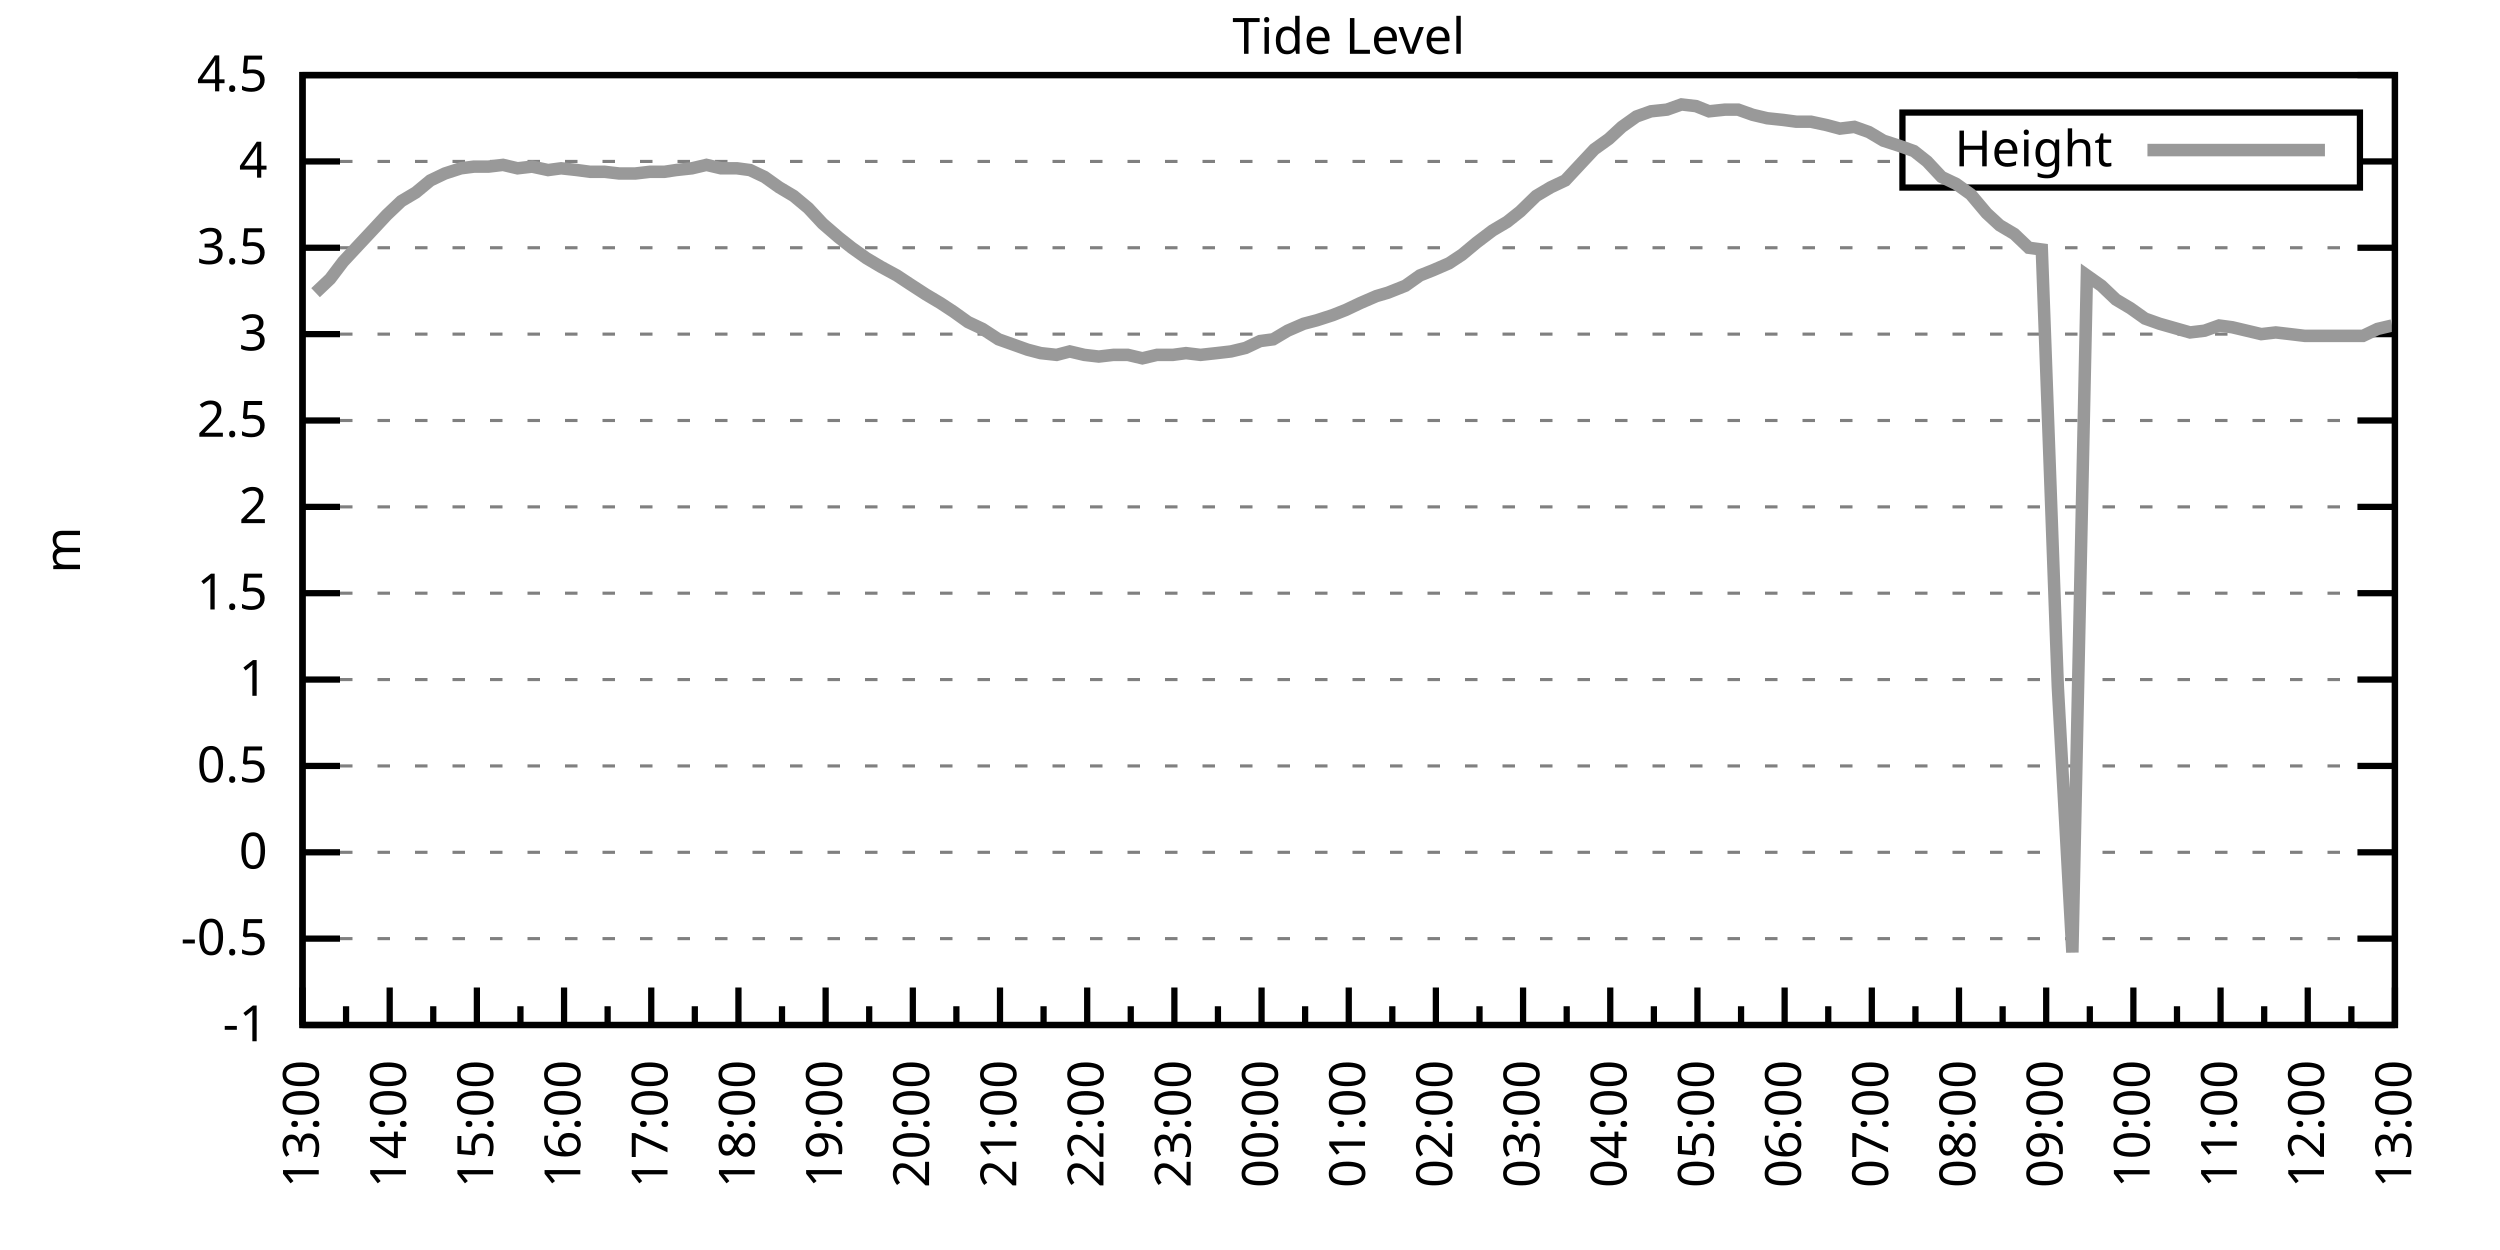
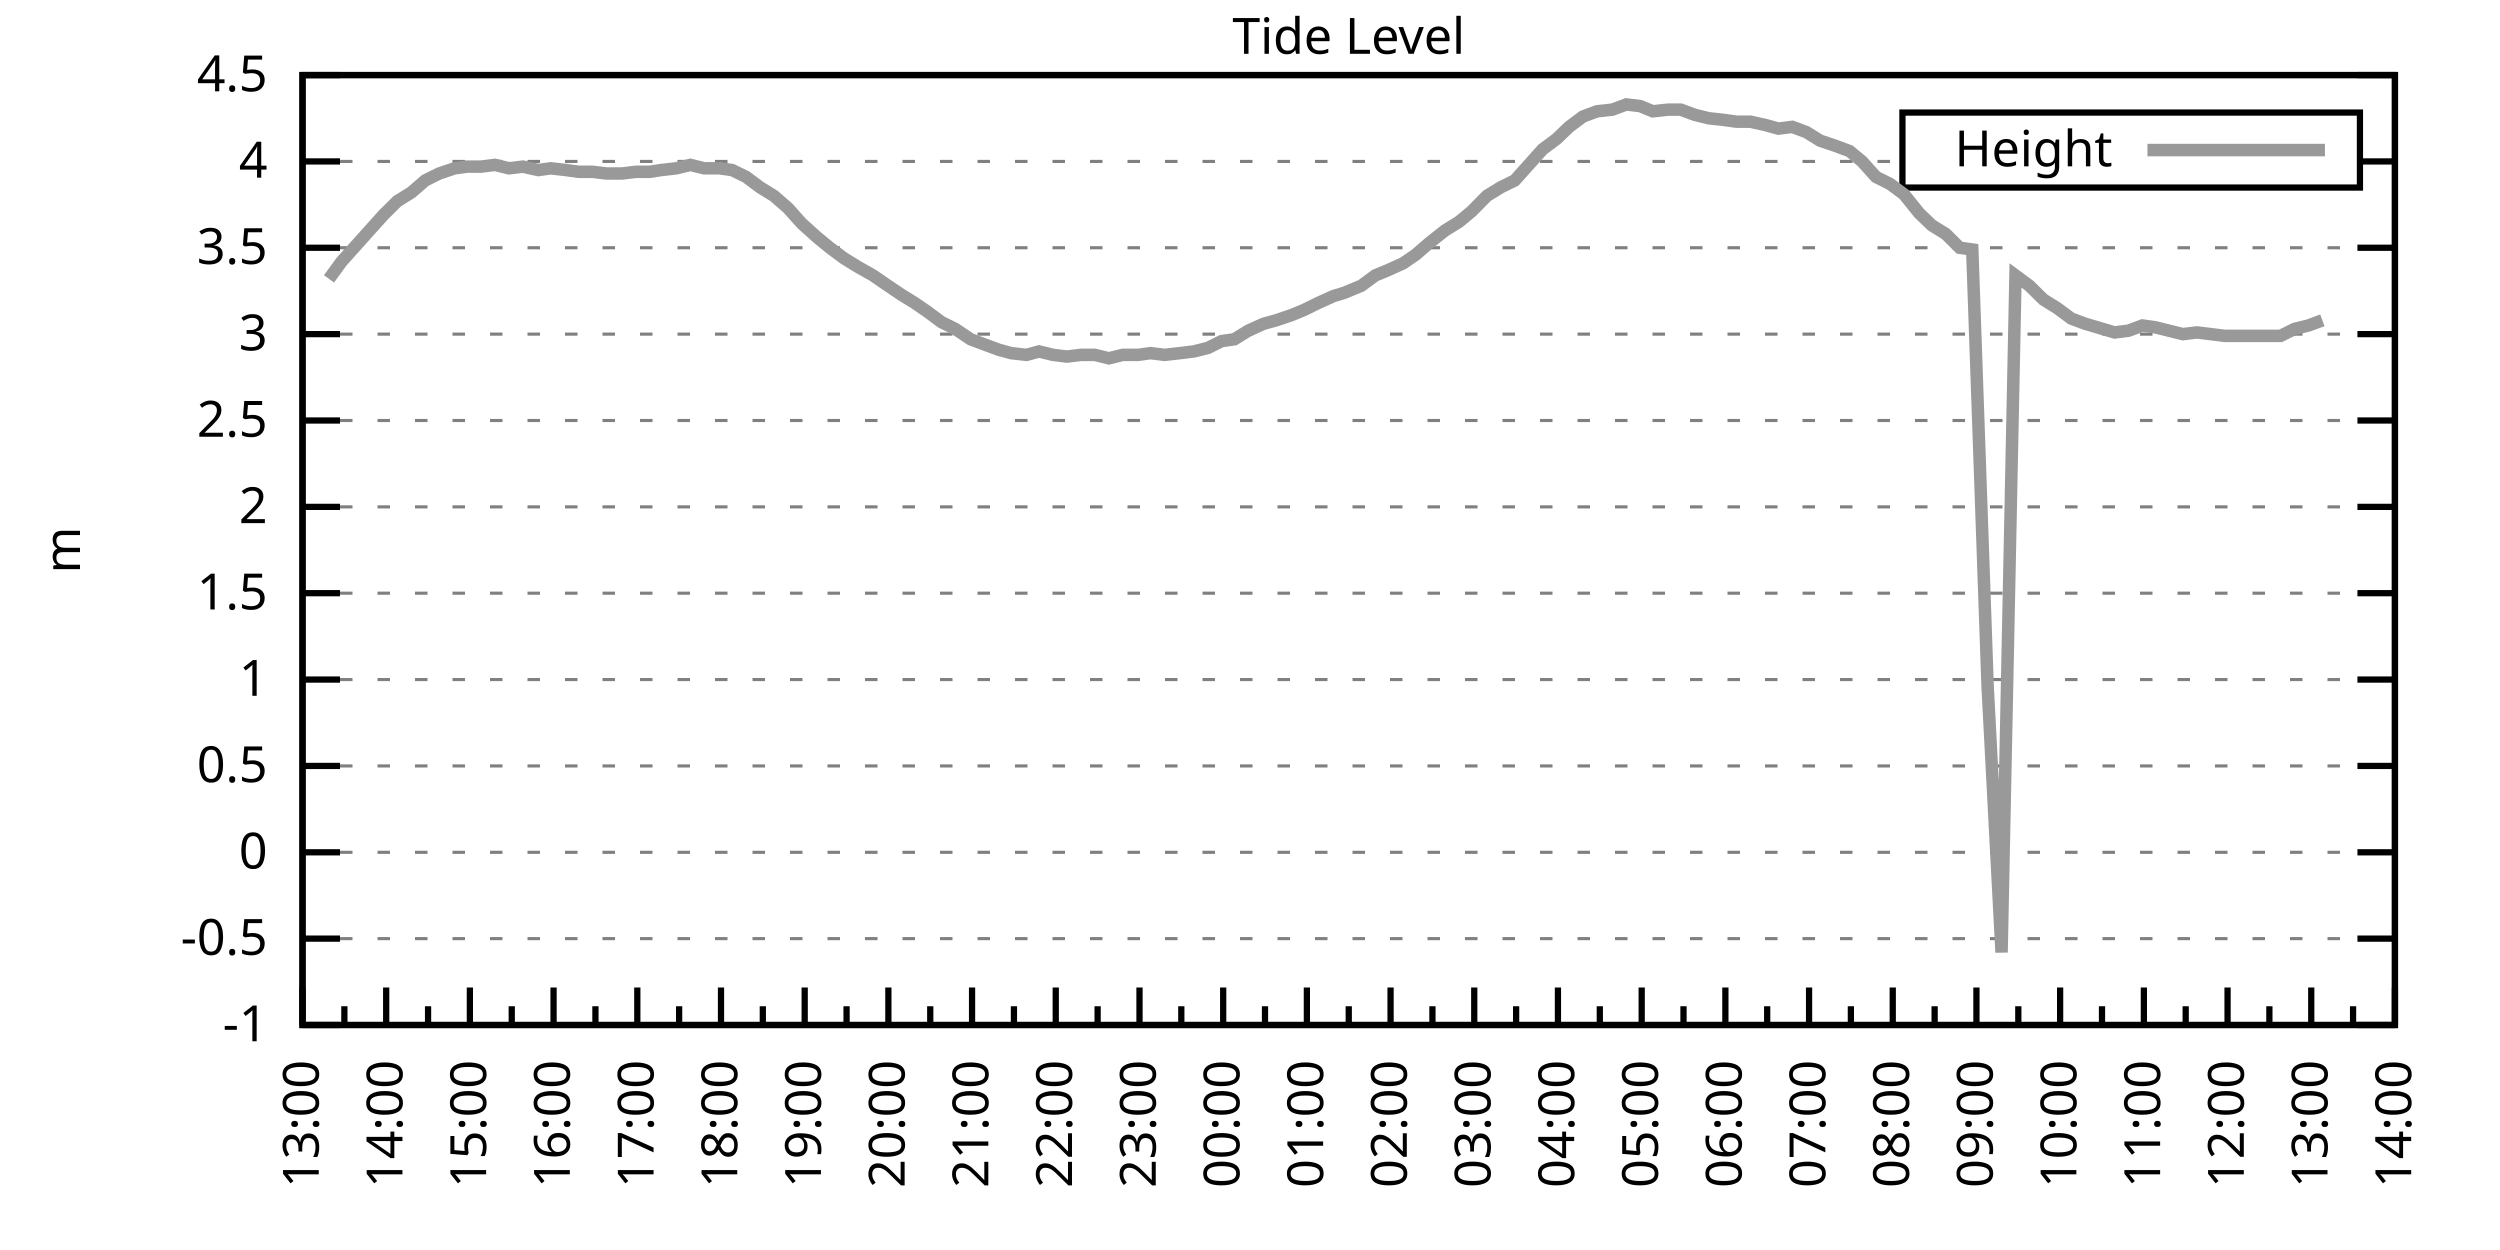
<svg xmlns="http://www.w3.org/2000/svg" xmlns:xlink="http://www.w3.org/1999/xlink" width="400" height="200" viewBox="0 0 400 200">
  <g id="gnuplot_canvas">
    <rect x="0" y="0" width="400" height="200" fill="none" />
    <defs>
      <circle id="gpDot" r="0.5" stroke-width="0.5" stroke="currentColor" />
      <path id="gpPt0" stroke-width="0.333" stroke="currentColor" d="M-1,0 h2 M0,-1 v2" />
      <path id="gpPt1" stroke-width="0.333" stroke="currentColor" d="M-1,-1 L1,1 M1,-1 L-1,1" />
      <path id="gpPt2" stroke-width="0.333" stroke="currentColor" d="M-1,0 L1,0 M0,-1 L0,1 M-1,-1 L1,1 M-1,1 L1,-1" />
      <rect id="gpPt3" stroke-width="0.333" stroke="currentColor" x="-1" y="-1" width="2" height="2" />
      <rect id="gpPt4" stroke-width="0.333" stroke="currentColor" fill="currentColor" x="-1" y="-1" width="2" height="2" />
      <circle id="gpPt5" stroke-width="0.333" stroke="currentColor" cx="0" cy="0" r="1" />
      <use xlink:href="#gpPt5" id="gpPt6" fill="currentColor" stroke="none" />
      <path id="gpPt7" stroke-width="0.333" stroke="currentColor" d="M0,-1.33 L-1.33,0.67 L1.33,0.67 z" />
      <use xlink:href="#gpPt7" id="gpPt8" fill="currentColor" stroke="none" />
      <use xlink:href="#gpPt7" id="gpPt9" stroke="currentColor" transform="rotate(180)" />
      <use xlink:href="#gpPt9" id="gpPt10" fill="currentColor" stroke="none" />
      <use xlink:href="#gpPt3" id="gpPt11" stroke="currentColor" transform="rotate(45)" />
      <use xlink:href="#gpPt11" id="gpPt12" fill="currentColor" stroke="none" />
      <path id="gpPt13" stroke-width="0.333" stroke="currentColor" d="M0,1.330 L1.265,0.411 L0.782,-1.067 L-0.782,-1.076 L-1.265,0.411 z" />
      <use xlink:href="#gpPt13" id="gpPt14" fill="currentColor" stroke="none" />
      <filter id="textbox" filterUnits="objectBoundingBox" x="0" y="0" height="1" width="1">
        <feFlood flood-color="white" flood-opacity="1" result="bgnd" />
        <feComposite in="SourceGraphic" in2="bgnd" operator="atop" />
      </filter>
      <filter id="greybox" filterUnits="objectBoundingBox" x="0" y="0" height="1" width="1">
        <feFlood flood-color="lightgrey" flood-opacity="1" result="grey" />
        <feComposite in="SourceGraphic" in2="grey" operator="atop" />
      </filter>
    </defs>
    <g fill="none" color="white" stroke="currentColor" stroke-width="1.00" stroke-linecap="butt" stroke-linejoin="miter">
</g>
    <g fill="none" color="black" stroke="currentColor" stroke-width="1.00" stroke-linecap="butt" stroke-linejoin="miter">
      <g stroke="none" shape-rendering="crispEdges">
        <polygon fill="rgb(255, 255, 255)" points="48.40,164.00 383.18,164.00 383.18,12.02 48.40,12.02 " />
      </g>
    </g>
    <g fill="none" color="black" stroke="currentColor" stroke-width="1.00" stroke-linecap="butt" stroke-linejoin="miter">
</g>
    <g fill="none" color="black" stroke="black" stroke-width="0.50" stroke-linecap="butt" stroke-linejoin="miter">
</g>
    <g fill="none" color="gray" stroke="currentColor" stroke-width="0.50" stroke-linecap="butt" stroke-linejoin="miter">
      <path stroke="gray" stroke-dasharray="2,4" class="gridline" d="M48.40,164.00 L383.19,164.00  " />
    </g>
    <g fill="none" color="gray" stroke="gray" stroke-width="1.00" stroke-linecap="butt" stroke-linejoin="miter">
</g>
    <g fill="none" color="black" stroke="currentColor" stroke-width="1.00" stroke-linecap="butt" stroke-linejoin="miter">
      <path stroke="black" d="M48.40,164.00 L54.40,164.00 M383.19,164.00 L377.19,164.00  " />
      <g transform="translate(42.80,166.60)" stroke="none" fill="black" font-family="Sans" font-size="8.00" text-anchor="end">
        <text>
          <tspan font-family="Sans">-1</tspan>
        </text>
      </g>
    </g>
    <g fill="none" color="black" stroke="currentColor" stroke-width="1.00" stroke-linecap="butt" stroke-linejoin="miter">
</g>
    <g fill="none" color="black" stroke="black" stroke-width="0.50" stroke-linecap="butt" stroke-linejoin="miter">
</g>
    <g fill="none" color="gray" stroke="currentColor" stroke-width="0.50" stroke-linecap="butt" stroke-linejoin="miter">
      <path stroke="gray" stroke-dasharray="2,4" class="gridline" d="M48.40,150.18 L383.19,150.18  " />
    </g>
    <g fill="none" color="gray" stroke="gray" stroke-width="1.00" stroke-linecap="butt" stroke-linejoin="miter">
</g>
    <g fill="none" color="black" stroke="currentColor" stroke-width="1.00" stroke-linecap="butt" stroke-linejoin="miter">
      <path stroke="black" d="M48.40,150.18 L54.40,150.18 M383.19,150.18 L377.19,150.18  " />
      <g transform="translate(42.80,152.78)" stroke="none" fill="black" font-family="Sans" font-size="8.00" text-anchor="end">
        <text>
          <tspan font-family="Sans">-0.5</tspan>
        </text>
      </g>
    </g>
    <g fill="none" color="black" stroke="currentColor" stroke-width="1.00" stroke-linecap="butt" stroke-linejoin="miter">
</g>
    <g fill="none" color="black" stroke="black" stroke-width="0.50" stroke-linecap="butt" stroke-linejoin="miter">
</g>
    <g fill="none" color="gray" stroke="currentColor" stroke-width="0.50" stroke-linecap="butt" stroke-linejoin="miter">
      <path stroke="gray" stroke-dasharray="2,4" class="gridline" d="M48.40,136.37 L383.19,136.37  " />
    </g>
    <g fill="none" color="gray" stroke="gray" stroke-width="1.00" stroke-linecap="butt" stroke-linejoin="miter">
</g>
    <g fill="none" color="black" stroke="currentColor" stroke-width="1.00" stroke-linecap="butt" stroke-linejoin="miter">
      <path stroke="black" d="M48.40,136.37 L54.40,136.37 M383.19,136.37 L377.19,136.37  " />
      <g transform="translate(42.80,138.97)" stroke="none" fill="black" font-family="Sans" font-size="8.00" text-anchor="end">
        <text>
          <tspan font-family="Sans"> 0</tspan>
        </text>
      </g>
    </g>
    <g fill="none" color="black" stroke="currentColor" stroke-width="1.00" stroke-linecap="butt" stroke-linejoin="miter">
</g>
    <g fill="none" color="black" stroke="black" stroke-width="0.50" stroke-linecap="butt" stroke-linejoin="miter">
</g>
    <g fill="none" color="gray" stroke="currentColor" stroke-width="0.50" stroke-linecap="butt" stroke-linejoin="miter">
      <path stroke="gray" stroke-dasharray="2,4" class="gridline" d="M48.40,122.55 L383.19,122.55  " />
    </g>
    <g fill="none" color="gray" stroke="gray" stroke-width="1.00" stroke-linecap="butt" stroke-linejoin="miter">
</g>
    <g fill="none" color="black" stroke="currentColor" stroke-width="1.00" stroke-linecap="butt" stroke-linejoin="miter">
      <path stroke="black" d="M48.40,122.55 L54.40,122.55 M383.19,122.55 L377.19,122.55  " />
      <g transform="translate(42.80,125.15)" stroke="none" fill="black" font-family="Sans" font-size="8.00" text-anchor="end">
        <text>
          <tspan font-family="Sans"> 0.5</tspan>
        </text>
      </g>
    </g>
    <g fill="none" color="black" stroke="currentColor" stroke-width="1.00" stroke-linecap="butt" stroke-linejoin="miter">
</g>
    <g fill="none" color="black" stroke="black" stroke-width="0.50" stroke-linecap="butt" stroke-linejoin="miter">
</g>
    <g fill="none" color="gray" stroke="currentColor" stroke-width="0.50" stroke-linecap="butt" stroke-linejoin="miter">
      <path stroke="gray" stroke-dasharray="2,4" class="gridline" d="M48.40,108.73 L383.19,108.73  " />
    </g>
    <g fill="none" color="gray" stroke="gray" stroke-width="1.00" stroke-linecap="butt" stroke-linejoin="miter">
</g>
    <g fill="none" color="black" stroke="currentColor" stroke-width="1.00" stroke-linecap="butt" stroke-linejoin="miter">
      <path stroke="black" d="M48.40,108.73 L54.40,108.73 M383.19,108.73 L377.19,108.73  " />
      <g transform="translate(42.80,111.33)" stroke="none" fill="black" font-family="Sans" font-size="8.00" text-anchor="end">
        <text>
          <tspan font-family="Sans"> 1</tspan>
        </text>
      </g>
    </g>
    <g fill="none" color="black" stroke="currentColor" stroke-width="1.00" stroke-linecap="butt" stroke-linejoin="miter">
</g>
    <g fill="none" color="black" stroke="black" stroke-width="0.50" stroke-linecap="butt" stroke-linejoin="miter">
</g>
    <g fill="none" color="gray" stroke="currentColor" stroke-width="0.50" stroke-linecap="butt" stroke-linejoin="miter">
      <path stroke="gray" stroke-dasharray="2,4" class="gridline" d="M48.40,94.91 L383.19,94.91  " />
    </g>
    <g fill="none" color="gray" stroke="gray" stroke-width="1.00" stroke-linecap="butt" stroke-linejoin="miter">
</g>
    <g fill="none" color="black" stroke="currentColor" stroke-width="1.00" stroke-linecap="butt" stroke-linejoin="miter">
      <path stroke="black" d="M48.40,94.91 L54.40,94.91 M383.19,94.91 L377.19,94.91  " />
      <g transform="translate(42.80,97.51)" stroke="none" fill="black" font-family="Sans" font-size="8.00" text-anchor="end">
        <text>
          <tspan font-family="Sans"> 1.5</tspan>
        </text>
      </g>
    </g>
    <g fill="none" color="black" stroke="currentColor" stroke-width="1.00" stroke-linecap="butt" stroke-linejoin="miter">
</g>
    <g fill="none" color="black" stroke="black" stroke-width="0.50" stroke-linecap="butt" stroke-linejoin="miter">
</g>
    <g fill="none" color="gray" stroke="currentColor" stroke-width="0.50" stroke-linecap="butt" stroke-linejoin="miter">
      <path stroke="gray" stroke-dasharray="2,4" class="gridline" d="M48.40,81.10 L383.19,81.10  " />
    </g>
    <g fill="none" color="gray" stroke="gray" stroke-width="1.00" stroke-linecap="butt" stroke-linejoin="miter">
</g>
    <g fill="none" color="black" stroke="currentColor" stroke-width="1.00" stroke-linecap="butt" stroke-linejoin="miter">
      <path stroke="black" d="M48.40,81.10 L54.40,81.10 M383.19,81.10 L377.19,81.10  " />
      <g transform="translate(42.80,83.70)" stroke="none" fill="black" font-family="Sans" font-size="8.00" text-anchor="end">
        <text>
          <tspan font-family="Sans"> 2</tspan>
        </text>
      </g>
    </g>
    <g fill="none" color="black" stroke="currentColor" stroke-width="1.00" stroke-linecap="butt" stroke-linejoin="miter">
</g>
    <g fill="none" color="black" stroke="black" stroke-width="0.50" stroke-linecap="butt" stroke-linejoin="miter">
</g>
    <g fill="none" color="gray" stroke="currentColor" stroke-width="0.50" stroke-linecap="butt" stroke-linejoin="miter">
      <path stroke="gray" stroke-dasharray="2,4" class="gridline" d="M48.40,67.28 L383.19,67.28  " />
    </g>
    <g fill="none" color="gray" stroke="gray" stroke-width="1.00" stroke-linecap="butt" stroke-linejoin="miter">
</g>
    <g fill="none" color="black" stroke="currentColor" stroke-width="1.00" stroke-linecap="butt" stroke-linejoin="miter">
      <path stroke="black" d="M48.40,67.28 L54.40,67.28 M383.19,67.28 L377.19,67.28  " />
      <g transform="translate(42.80,69.88)" stroke="none" fill="black" font-family="Sans" font-size="8.00" text-anchor="end">
        <text>
          <tspan font-family="Sans"> 2.5</tspan>
        </text>
      </g>
    </g>
    <g fill="none" color="black" stroke="currentColor" stroke-width="1.00" stroke-linecap="butt" stroke-linejoin="miter">
</g>
    <g fill="none" color="black" stroke="black" stroke-width="0.50" stroke-linecap="butt" stroke-linejoin="miter">
</g>
    <g fill="none" color="gray" stroke="currentColor" stroke-width="0.50" stroke-linecap="butt" stroke-linejoin="miter">
      <path stroke="gray" stroke-dasharray="2,4" class="gridline" d="M48.40,53.46 L383.19,53.46  " />
    </g>
    <g fill="none" color="gray" stroke="gray" stroke-width="1.00" stroke-linecap="butt" stroke-linejoin="miter">
</g>
    <g fill="none" color="black" stroke="currentColor" stroke-width="1.00" stroke-linecap="butt" stroke-linejoin="miter">
      <path stroke="black" d="M48.40,53.46 L54.40,53.46 M383.19,53.46 L377.19,53.46  " />
      <g transform="translate(42.80,56.06)" stroke="none" fill="black" font-family="Sans" font-size="8.00" text-anchor="end">
        <text>
          <tspan font-family="Sans"> 3</tspan>
        </text>
      </g>
    </g>
    <g fill="none" color="black" stroke="currentColor" stroke-width="1.00" stroke-linecap="butt" stroke-linejoin="miter">
</g>
    <g fill="none" color="black" stroke="black" stroke-width="0.50" stroke-linecap="butt" stroke-linejoin="miter">
</g>
    <g fill="none" color="gray" stroke="currentColor" stroke-width="0.50" stroke-linecap="butt" stroke-linejoin="miter">
      <path stroke="gray" stroke-dasharray="2,4" class="gridline" d="M48.40,39.64 L383.19,39.64  " />
    </g>
    <g fill="none" color="gray" stroke="gray" stroke-width="1.00" stroke-linecap="butt" stroke-linejoin="miter">
</g>
    <g fill="none" color="black" stroke="currentColor" stroke-width="1.00" stroke-linecap="butt" stroke-linejoin="miter">
      <path stroke="black" d="M48.40,39.64 L54.40,39.64 M383.19,39.64 L377.19,39.64  " />
      <g transform="translate(42.80,42.24)" stroke="none" fill="black" font-family="Sans" font-size="8.00" text-anchor="end">
        <text>
          <tspan font-family="Sans"> 3.5</tspan>
        </text>
      </g>
    </g>
    <g fill="none" color="black" stroke="currentColor" stroke-width="1.00" stroke-linecap="butt" stroke-linejoin="miter">
</g>
    <g fill="none" color="black" stroke="black" stroke-width="0.50" stroke-linecap="butt" stroke-linejoin="miter">
</g>
    <g fill="none" color="gray" stroke="currentColor" stroke-width="0.50" stroke-linecap="butt" stroke-linejoin="miter">
      <path stroke="gray" stroke-dasharray="2,4" class="gridline" d="M48.40,25.83 L304.39,25.83 M377.59,25.83 L383.19,25.83  " />
    </g>
    <g fill="none" color="gray" stroke="gray" stroke-width="1.00" stroke-linecap="butt" stroke-linejoin="miter">
</g>
    <g fill="none" color="black" stroke="currentColor" stroke-width="1.00" stroke-linecap="butt" stroke-linejoin="miter">
      <path stroke="black" d="M48.40,25.83 L54.40,25.83 M383.19,25.83 L377.19,25.83  " />
      <g transform="translate(42.80,28.43)" stroke="none" fill="black" font-family="Sans" font-size="8.00" text-anchor="end">
        <text>
          <tspan font-family="Sans"> 4</tspan>
        </text>
      </g>
    </g>
    <g fill="none" color="black" stroke="currentColor" stroke-width="1.00" stroke-linecap="butt" stroke-linejoin="miter">
</g>
    <g fill="none" color="black" stroke="black" stroke-width="0.50" stroke-linecap="butt" stroke-linejoin="miter">
</g>
    <g fill="none" color="gray" stroke="currentColor" stroke-width="0.50" stroke-linecap="butt" stroke-linejoin="miter">
      <path stroke="gray" stroke-dasharray="2,4" class="gridline" d="M48.40,12.01 L383.19,12.01  " />
    </g>
    <g fill="none" color="gray" stroke="gray" stroke-width="1.00" stroke-linecap="butt" stroke-linejoin="miter">
</g>
    <g fill="none" color="black" stroke="currentColor" stroke-width="1.00" stroke-linecap="butt" stroke-linejoin="miter">
      <path stroke="black" d="M48.40,12.01 L54.40,12.01 M383.19,12.01 L377.19,12.01  " />
      <g transform="translate(42.80,14.61)" stroke="none" fill="black" font-family="Sans" font-size="8.00" text-anchor="end">
        <text>
          <tspan font-family="Sans"> 4.5</tspan>
        </text>
      </g>
    </g>
    <g fill="none" color="black" stroke="currentColor" stroke-width="1.00" stroke-linecap="butt" stroke-linejoin="miter">
      <path stroke="black" d="M48.40,164.00 L48.40,158.00  " />
      <g transform="translate(51.00,169.60) rotate(270)" stroke="none" fill="black" font-family="Sans" font-size="8.00" text-anchor="end">
        <text>
          <tspan font-family="Sans">13:00</tspan>
        </text>
      </g>
    </g>
    <g fill="none" color="black" stroke="currentColor" stroke-width="1.00" stroke-linecap="butt" stroke-linejoin="miter">
-       <path stroke="black" d="M55.37,164.00 L55.37,161.00 M62.35,164.00 L62.35,158.00  " />
-       <g transform="translate(64.95,169.60) rotate(270)" stroke="none" fill="black" font-family="Sans" font-size="8.00" text-anchor="end">
+       <path stroke="black" d="M55.10,164.00 L55.10,161.00 M61.79,164.00 L61.79,158.00  " />
+       <g transform="translate(64.39,169.60) rotate(270)" stroke="none" fill="black" font-family="Sans" font-size="8.00" text-anchor="end">
        <text>
          <tspan font-family="Sans">14:00</tspan>
        </text>
      </g>
    </g>
    <g fill="none" color="black" stroke="currentColor" stroke-width="1.00" stroke-linecap="butt" stroke-linejoin="miter">
-       <path stroke="black" d="M69.32,164.00 L69.32,161.00 M76.30,164.00 L76.30,158.00  " />
-       <g transform="translate(78.90,169.60) rotate(270)" stroke="none" fill="black" font-family="Sans" font-size="8.00" text-anchor="end">
+       <path stroke="black" d="M68.49,164.00 L68.49,161.00 M75.18,164.00 L75.18,158.00  " />
+       <g transform="translate(77.78,169.60) rotate(270)" stroke="none" fill="black" font-family="Sans" font-size="8.00" text-anchor="end">
        <text>
          <tspan font-family="Sans">15:00</tspan>
        </text>
      </g>
    </g>
    <g fill="none" color="black" stroke="currentColor" stroke-width="1.00" stroke-linecap="butt" stroke-linejoin="miter">
-       <path stroke="black" d="M83.27,164.00 L83.27,161.00 M90.25,164.00 L90.25,158.00  " />
-       <g transform="translate(92.85,169.60) rotate(270)" stroke="none" fill="black" font-family="Sans" font-size="8.00" text-anchor="end">
+       <path stroke="black" d="M81.88,164.00 L81.88,161.00 M88.57,164.00 L88.57,158.00  " />
+       <g transform="translate(91.17,169.60) rotate(270)" stroke="none" fill="black" font-family="Sans" font-size="8.00" text-anchor="end">
        <text>
          <tspan font-family="Sans">16:00</tspan>
        </text>
      </g>
    </g>
    <g fill="none" color="black" stroke="currentColor" stroke-width="1.00" stroke-linecap="butt" stroke-linejoin="miter">
-       <path stroke="black" d="M97.22,164.00 L97.22,161.00 M104.20,164.00 L104.20,158.00  " />
-       <g transform="translate(106.80,169.60) rotate(270)" stroke="none" fill="black" font-family="Sans" font-size="8.00" text-anchor="end">
+       <path stroke="black" d="M95.27,164.00 L95.27,161.00 M101.97,164.00 L101.97,158.00  " />
+       <g transform="translate(104.57,169.60) rotate(270)" stroke="none" fill="black" font-family="Sans" font-size="8.00" text-anchor="end">
        <text>
          <tspan font-family="Sans">17:00</tspan>
        </text>
      </g>
    </g>
    <g fill="none" color="black" stroke="currentColor" stroke-width="1.00" stroke-linecap="butt" stroke-linejoin="miter">
-       <path stroke="black" d="M111.17,164.00 L111.17,161.00 M118.15,164.00 L118.15,158.00  " />
-       <g transform="translate(120.75,169.60) rotate(270)" stroke="none" fill="black" font-family="Sans" font-size="8.00" text-anchor="end">
+       <path stroke="black" d="M108.66,164.00 L108.66,161.00 M115.36,164.00 L115.36,158.00  " />
+       <g transform="translate(117.96,169.60) rotate(270)" stroke="none" fill="black" font-family="Sans" font-size="8.00" text-anchor="end">
        <text>
          <tspan font-family="Sans">18:00</tspan>
        </text>
      </g>
    </g>
    <g fill="none" color="black" stroke="currentColor" stroke-width="1.00" stroke-linecap="butt" stroke-linejoin="miter">
-       <path stroke="black" d="M125.12,164.00 L125.12,161.00 M132.10,164.00 L132.10,158.00  " />
-       <g transform="translate(134.70,169.60) rotate(270)" stroke="none" fill="black" font-family="Sans" font-size="8.00" text-anchor="end">
+       <path stroke="black" d="M122.05,164.00 L122.05,161.00 M128.75,164.00 L128.75,158.00  " />
+       <g transform="translate(131.35,169.60) rotate(270)" stroke="none" fill="black" font-family="Sans" font-size="8.00" text-anchor="end">
        <text>
          <tspan font-family="Sans">19:00</tspan>
        </text>
      </g>
    </g>
    <g fill="none" color="black" stroke="currentColor" stroke-width="1.00" stroke-linecap="butt" stroke-linejoin="miter">
-       <path stroke="black" d="M139.07,164.00 L139.07,161.00 M146.05,164.00 L146.05,158.00  " />
-       <g transform="translate(148.65,169.60) rotate(270)" stroke="none" fill="black" font-family="Sans" font-size="8.00" text-anchor="end">
+       <path stroke="black" d="M135.45,164.00 L135.45,161.00 M142.14,164.00 L142.14,158.00  " />
+       <g transform="translate(144.74,169.60) rotate(270)" stroke="none" fill="black" font-family="Sans" font-size="8.00" text-anchor="end">
        <text>
          <tspan font-family="Sans">20:00</tspan>
        </text>
      </g>
    </g>
    <g fill="none" color="black" stroke="currentColor" stroke-width="1.00" stroke-linecap="butt" stroke-linejoin="miter">
-       <path stroke="black" d="M153.02,164.00 L153.02,161.00 M160.00,164.00 L160.00,158.00  " />
-       <g transform="translate(162.60,169.60) rotate(270)" stroke="none" fill="black" font-family="Sans" font-size="8.00" text-anchor="end">
+       <path stroke="black" d="M148.84,164.00 L148.84,161.00 M155.53,164.00 L155.53,158.00  " />
+       <g transform="translate(158.13,169.60) rotate(270)" stroke="none" fill="black" font-family="Sans" font-size="8.00" text-anchor="end">
        <text>
          <tspan font-family="Sans">21:00</tspan>
        </text>
      </g>
    </g>
    <g fill="none" color="black" stroke="currentColor" stroke-width="1.00" stroke-linecap="butt" stroke-linejoin="miter">
-       <path stroke="black" d="M166.97,164.00 L166.97,161.00 M173.95,164.00 L173.95,158.00  " />
-       <g transform="translate(176.55,169.60) rotate(270)" stroke="none" fill="black" font-family="Sans" font-size="8.00" text-anchor="end">
+       <path stroke="black" d="M162.23,164.00 L162.23,161.00 M168.92,164.00 L168.92,158.00  " />
+       <g transform="translate(171.52,169.60) rotate(270)" stroke="none" fill="black" font-family="Sans" font-size="8.00" text-anchor="end">
        <text>
          <tspan font-family="Sans">22:00</tspan>
        </text>
      </g>
    </g>
    <g fill="none" color="black" stroke="currentColor" stroke-width="1.00" stroke-linecap="butt" stroke-linejoin="miter">
-       <path stroke="black" d="M180.92,164.00 L180.92,161.00 M187.90,164.00 L187.90,158.00  " />
-       <g transform="translate(190.50,169.60) rotate(270)" stroke="none" fill="black" font-family="Sans" font-size="8.00" text-anchor="end">
+       <path stroke="black" d="M175.62,164.00 L175.62,161.00 M182.32,164.00 L182.32,158.00  " />
+       <g transform="translate(184.92,169.60) rotate(270)" stroke="none" fill="black" font-family="Sans" font-size="8.00" text-anchor="end">
        <text>
          <tspan font-family="Sans">23:00</tspan>
        </text>
      </g>
    </g>
    <g fill="none" color="black" stroke="currentColor" stroke-width="1.00" stroke-linecap="butt" stroke-linejoin="miter">
-       <path stroke="black" d="M194.87,164.00 L194.87,161.00 M201.85,164.00 L201.85,158.00  " />
-       <g transform="translate(204.45,169.60) rotate(270)" stroke="none" fill="black" font-family="Sans" font-size="8.00" text-anchor="end">
+       <path stroke="black" d="M189.01,164.00 L189.01,161.00 M195.71,164.00 L195.71,158.00  " />
+       <g transform="translate(198.31,169.60) rotate(270)" stroke="none" fill="black" font-family="Sans" font-size="8.00" text-anchor="end">
        <text>
          <tspan font-family="Sans">00:00</tspan>
        </text>
      </g>
    </g>
    <g fill="none" color="black" stroke="currentColor" stroke-width="1.00" stroke-linecap="butt" stroke-linejoin="miter">
-       <path stroke="black" d="M208.82,164.00 L208.82,161.00 M215.80,164.00 L215.80,158.00  " />
-       <g transform="translate(218.40,169.60) rotate(270)" stroke="none" fill="black" font-family="Sans" font-size="8.00" text-anchor="end">
+       <path stroke="black" d="M202.40,164.00 L202.40,161.00 M209.10,164.00 L209.10,158.00  " />
+       <g transform="translate(211.70,169.60) rotate(270)" stroke="none" fill="black" font-family="Sans" font-size="8.00" text-anchor="end">
        <text>
          <tspan font-family="Sans">01:00</tspan>
        </text>
      </g>
    </g>
    <g fill="none" color="black" stroke="currentColor" stroke-width="1.00" stroke-linecap="butt" stroke-linejoin="miter">
-       <path stroke="black" d="M222.77,164.00 L222.77,161.00 M229.74,164.00 L229.74,158.00  " />
-       <g transform="translate(232.34,169.60) rotate(270)" stroke="none" fill="black" font-family="Sans" font-size="8.00" text-anchor="end">
+       <path stroke="black" d="M215.80,164.00 L215.80,161.00 M222.49,164.00 L222.49,158.00  " />
+       <g transform="translate(225.09,169.60) rotate(270)" stroke="none" fill="black" font-family="Sans" font-size="8.00" text-anchor="end">
        <text>
          <tspan font-family="Sans">02:00</tspan>
        </text>
      </g>
    </g>
    <g fill="none" color="black" stroke="currentColor" stroke-width="1.00" stroke-linecap="butt" stroke-linejoin="miter">
-       <path stroke="black" d="M236.72,164.00 L236.72,161.00 M243.69,164.00 L243.69,158.00  " />
-       <g transform="translate(246.29,169.60) rotate(270)" stroke="none" fill="black" font-family="Sans" font-size="8.00" text-anchor="end">
+       <path stroke="black" d="M229.19,164.00 L229.19,161.00 M235.88,164.00 L235.88,158.00  " />
+       <g transform="translate(238.48,169.60) rotate(270)" stroke="none" fill="black" font-family="Sans" font-size="8.00" text-anchor="end">
        <text>
          <tspan font-family="Sans">03:00</tspan>
        </text>
      </g>
    </g>
    <g fill="none" color="black" stroke="currentColor" stroke-width="1.00" stroke-linecap="butt" stroke-linejoin="miter">
-       <path stroke="black" d="M250.67,164.00 L250.67,161.00 M257.64,164.00 L257.64,158.00  " />
-       <g transform="translate(260.24,169.60) rotate(270)" stroke="none" fill="black" font-family="Sans" font-size="8.00" text-anchor="end">
+       <path stroke="black" d="M242.58,164.00 L242.58,161.00 M249.27,164.00 L249.27,158.00  " />
+       <g transform="translate(251.87,169.60) rotate(270)" stroke="none" fill="black" font-family="Sans" font-size="8.00" text-anchor="end">
        <text>
          <tspan font-family="Sans">04:00</tspan>
        </text>
      </g>
    </g>
    <g fill="none" color="black" stroke="currentColor" stroke-width="1.00" stroke-linecap="butt" stroke-linejoin="miter">
-       <path stroke="black" d="M264.62,164.00 L264.62,161.00 M271.59,164.00 L271.59,158.00  " />
-       <g transform="translate(274.19,169.60) rotate(270)" stroke="none" fill="black" font-family="Sans" font-size="8.00" text-anchor="end">
+       <path stroke="black" d="M255.97,164.00 L255.97,161.00 M262.67,164.00 L262.67,158.00  " />
+       <g transform="translate(265.27,169.60) rotate(270)" stroke="none" fill="black" font-family="Sans" font-size="8.00" text-anchor="end">
        <text>
          <tspan font-family="Sans">05:00</tspan>
        </text>
      </g>
    </g>
    <g fill="none" color="black" stroke="currentColor" stroke-width="1.00" stroke-linecap="butt" stroke-linejoin="miter">
-       <path stroke="black" d="M278.57,164.00 L278.57,161.00 M285.54,164.00 L285.54,158.00  " />
-       <g transform="translate(288.14,169.60) rotate(270)" stroke="none" fill="black" font-family="Sans" font-size="8.00" text-anchor="end">
+       <path stroke="black" d="M269.36,164.00 L269.36,161.00 M276.06,164.00 L276.06,158.00  " />
+       <g transform="translate(278.66,169.60) rotate(270)" stroke="none" fill="black" font-family="Sans" font-size="8.00" text-anchor="end">
        <text>
          <tspan font-family="Sans">06:00</tspan>
        </text>
      </g>
    </g>
    <g fill="none" color="black" stroke="currentColor" stroke-width="1.00" stroke-linecap="butt" stroke-linejoin="miter">
-       <path stroke="black" d="M292.52,164.00 L292.52,161.00 M299.49,164.00 L299.49,158.00  " />
-       <g transform="translate(302.09,169.60) rotate(270)" stroke="none" fill="black" font-family="Sans" font-size="8.00" text-anchor="end">
+       <path stroke="black" d="M282.75,164.00 L282.75,161.00 M289.45,164.00 L289.45,158.00  " />
+       <g transform="translate(292.05,169.60) rotate(270)" stroke="none" fill="black" font-family="Sans" font-size="8.00" text-anchor="end">
        <text>
          <tspan font-family="Sans">07:00</tspan>
        </text>
      </g>
    </g>
    <g fill="none" color="black" stroke="currentColor" stroke-width="1.00" stroke-linecap="butt" stroke-linejoin="miter">
-       <path stroke="black" d="M306.47,164.00 L306.47,161.00 M313.44,164.00 L313.44,158.00  " />
-       <g transform="translate(316.04,169.60) rotate(270)" stroke="none" fill="black" font-family="Sans" font-size="8.00" text-anchor="end">
+       <path stroke="black" d="M296.14,164.00 L296.14,161.00 M302.84,164.00 L302.84,158.00  " />
+       <g transform="translate(305.44,169.60) rotate(270)" stroke="none" fill="black" font-family="Sans" font-size="8.00" text-anchor="end">
        <text>
          <tspan font-family="Sans">08:00</tspan>
        </text>
      </g>
    </g>
    <g fill="none" color="black" stroke="currentColor" stroke-width="1.00" stroke-linecap="butt" stroke-linejoin="miter">
-       <path stroke="black" d="M320.42,164.00 L320.42,161.00 M327.39,164.00 L327.39,158.00  " />
-       <g transform="translate(329.99,169.60) rotate(270)" stroke="none" fill="black" font-family="Sans" font-size="8.00" text-anchor="end">
+       <path stroke="black" d="M309.54,164.00 L309.54,161.00 M316.23,164.00 L316.23,158.00  " />
+       <g transform="translate(318.83,169.60) rotate(270)" stroke="none" fill="black" font-family="Sans" font-size="8.00" text-anchor="end">
        <text>
          <tspan font-family="Sans">09:00</tspan>
        </text>
      </g>
    </g>
    <g fill="none" color="black" stroke="currentColor" stroke-width="1.00" stroke-linecap="butt" stroke-linejoin="miter">
-       <path stroke="black" d="M334.37,164.00 L334.37,161.00 M341.34,164.00 L341.34,158.00  " />
-       <g transform="translate(343.94,169.60) rotate(270)" stroke="none" fill="black" font-family="Sans" font-size="8.00" text-anchor="end">
+       <path stroke="black" d="M322.93,164.00 L322.93,161.00 M329.62,164.00 L329.62,158.00  " />
+       <g transform="translate(332.22,169.60) rotate(270)" stroke="none" fill="black" font-family="Sans" font-size="8.00" text-anchor="end">
        <text>
          <tspan font-family="Sans">10:00</tspan>
        </text>
      </g>
    </g>
    <g fill="none" color="black" stroke="currentColor" stroke-width="1.00" stroke-linecap="butt" stroke-linejoin="miter">
-       <path stroke="black" d="M348.32,164.00 L348.32,161.00 M355.29,164.00 L355.29,158.00  " />
-       <g transform="translate(357.89,169.60) rotate(270)" stroke="none" fill="black" font-family="Sans" font-size="8.00" text-anchor="end">
+       <path stroke="black" d="M336.32,164.00 L336.32,161.00 M343.02,164.00 L343.02,158.00  " />
+       <g transform="translate(345.62,169.60) rotate(270)" stroke="none" fill="black" font-family="Sans" font-size="8.00" text-anchor="end">
        <text>
          <tspan font-family="Sans">11:00</tspan>
        </text>
      </g>
    </g>
    <g fill="none" color="black" stroke="currentColor" stroke-width="1.00" stroke-linecap="butt" stroke-linejoin="miter">
-       <path stroke="black" d="M362.27,164.00 L362.27,161.00 M369.24,164.00 L369.24,158.00  " />
-       <g transform="translate(371.84,169.60) rotate(270)" stroke="none" fill="black" font-family="Sans" font-size="8.00" text-anchor="end">
+       <path stroke="black" d="M349.71,164.00 L349.71,161.00 M356.41,164.00 L356.41,158.00  " />
+       <g transform="translate(359.01,169.60) rotate(270)" stroke="none" fill="black" font-family="Sans" font-size="8.00" text-anchor="end">
        <text>
          <tspan font-family="Sans">12:00</tspan>
        </text>
      </g>
    </g>
    <g fill="none" color="black" stroke="currentColor" stroke-width="1.00" stroke-linecap="butt" stroke-linejoin="miter">
-       <path stroke="black" d="M376.22,164.00 L376.22,161.00 M383.19,164.00 L383.19,158.00  " />
+       <path stroke="black" d="M363.10,164.00 L363.10,161.00 M369.80,164.00 L369.80,158.00  " />
+       <g transform="translate(372.40,169.60) rotate(270)" stroke="none" fill="black" font-family="Sans" font-size="8.00" text-anchor="end">
+         <text>
+           <tspan font-family="Sans">13:00</tspan>
+         </text>
+       </g>
+     </g>
+     <g fill="none" color="black" stroke="currentColor" stroke-width="1.00" stroke-linecap="butt" stroke-linejoin="miter">
+       <path stroke="black" d="M376.49,164.00 L376.49,161.00 M383.19,164.00 L383.19,158.00  " />
      <g transform="translate(385.79,169.60) rotate(270)" stroke="none" fill="black" font-family="Sans" font-size="8.00" text-anchor="end">
        <text>
-           <tspan font-family="Sans">13:00</tspan>
+           <tspan font-family="Sans">14:00</tspan>
        </text>
      </g>
    </g>
    <g fill="none" color="black" stroke="currentColor" stroke-width="1.00" stroke-linecap="butt" stroke-linejoin="miter">
</g>
    <g fill="none" color="black" stroke="currentColor" stroke-width="1.00" stroke-linecap="butt" stroke-linejoin="miter">
      <path stroke="black" d="M48.40,12.01 L48.40,164.00 L383.19,164.00 L383.19,12.01 L48.40,12.01 Z  " />
    </g>
    <g fill="none" color="black" stroke="currentColor" stroke-width="1.00" stroke-linecap="butt" stroke-linejoin="miter">
      <g transform="translate(12.80,88.01) rotate(270)" stroke="none" fill="black" font-family="Sans" font-size="8.00" text-anchor="middle">
        <text>
          <tspan font-family="Sans">m</tspan>
        </text>
      </g>
    </g>
    <g fill="none" color="black" stroke="currentColor" stroke-width="1.00" stroke-linecap="butt" stroke-linejoin="miter">
</g>
    <g fill="none" color="black" stroke="currentColor" stroke-width="1.00" stroke-linecap="butt" stroke-linejoin="miter">
      <path stroke="black" d="M304.39,30.01 L304.39,18.01 L377.59,18.01 L377.59,30.01 L304.39,30.01 Z  " />
    </g>
    <g id="Tide_level_plot_1">
      <g fill="none" color="white" stroke="black" stroke-width="2.00" stroke-linecap="butt" stroke-linejoin="miter">
</g>
      <g fill="none" color="black" stroke="currentColor" stroke-width="2.00" stroke-linecap="butt" stroke-linejoin="miter">
        <g transform="translate(337.99,26.61)" stroke="none" fill="black" font-family="Sans" font-size="8.00" text-anchor="end">
          <text>
            <tspan font-family="Sans">Height</tspan>
          </text>
        </g>
      </g>
      <g fill="none" color="black" stroke="currentColor" stroke-width="2.00" stroke-linecap="butt" stroke-linejoin="miter">
-         <path stroke="rgb(153, 153, 153)" d="M343.59,24.01 L371.99,24.01 M50.49,46.83 L52.82,44.62 L54.91,41.86 L57.23,39.37 L59.56,36.88 L61.88,34.39   L64.21,32.18 L66.53,30.80 L68.86,28.87 L71.18,27.76 L73.74,26.93 L75.83,26.66 L78.16,26.66 L80.48,26.38   L82.81,26.93 L85.13,26.66 L87.69,27.21 L89.78,26.93 L92.34,27.21 L94.43,27.49 L96.76,27.49 L99.08,27.76   L101.64,27.76 L103.97,27.49 L106.29,27.49 L108.15,27.21 L110.71,26.93 L113.03,26.38 L115.36,26.93 L117.92,26.93   L120.01,27.21 L122.33,28.31 L124.66,29.97 L126.98,31.35 L129.31,33.29 L131.63,35.78 L134.19,37.99 L136.28,39.64   L138.61,41.30 L140.93,42.68 L143.49,44.07 L145.58,45.45 L148.14,47.11 L150.46,48.49 L152.56,49.87 L154.88,51.53   L157.21,52.63 L159.76,54.29 L162.09,55.12 L164.41,55.95 L166.51,56.50 L169.06,56.78 L171.16,56.23 L173.48,56.78   L175.81,57.05 L178.13,56.78 L180.46,56.78 L182.78,57.33 L185.11,56.78 L187.66,56.78 L189.76,56.50 L192.08,56.78   L194.64,56.50 L196.96,56.23 L199.29,55.67 L201.61,54.57 L203.71,54.29 L206.03,52.91 L208.59,51.80 L210.68,51.25   L213.24,50.42 L215.33,49.59 L217.65,48.49 L220.21,47.38 L222.07,46.83 L224.86,45.72 L227.19,44.07 L229.28,43.24   L231.84,42.13 L233.93,40.75 L236.25,38.82 L238.81,36.88 L241.14,35.50 L243.23,33.84 L245.79,31.35 L248.11,29.97   L250.44,28.87 L252.76,26.38 L255.09,23.89 L257.41,22.23 L259.50,20.30 L261.83,18.64 L264.15,17.81 L266.71,17.54   L269.04,16.71 L271.36,16.98 L273.45,17.81 L276.01,17.54 L278.10,17.54 L280.43,18.37 L282.75,18.92 L285.31,19.19   L287.40,19.47 L289.73,19.47 L292.29,20.02 L294.38,20.58 L296.70,20.30 L299.03,21.13 L301.35,22.51 L303.91,23.34   L306.23,24.17 L308.33,25.83 L310.65,28.31 L312.98,29.42 L315.30,31.08 L317.86,34.12 L319.95,36.05 L322.28,37.43   L324.60,39.64 L326.69,39.92 L329.25,109.84 L331.58,152.39 L333.90,44.07 L336.23,45.72 L338.55,47.93 L340.88,49.32   L343.20,50.97 L345.53,51.80 L350.41,53.19 L352.73,52.91 L355.06,52.08 L357.15,52.36 L359.48,52.91 L361.80,53.46   L364.13,53.19 L366.45,53.46 L368.78,53.74 L371.33,53.74 L373.66,53.74 L375.98,53.74 L378.08,53.74 L380.40,52.63   L382.73,52.08  " />
+         <path stroke="rgb(153, 153, 153)" d="M343.59,24.01 L371.99,24.01 M52.64,44.62 L54.65,41.86 L56.88,39.37 L59.11,36.88 L61.35,34.39 L63.58,32.18   L65.81,30.80 L68.04,28.87 L70.27,27.76 L72.73,26.93 L74.74,26.66 L76.97,26.66 L79.20,26.38 L81.43,26.93   L83.66,26.66 L86.12,27.21 L88.13,26.93 L90.58,27.21 L92.59,27.49 L94.82,27.49 L97.06,27.76 L99.51,27.76   L101.74,27.49 L103.98,27.49 L105.76,27.21 L108.22,26.93 L110.45,26.38 L112.68,26.93 L115.13,26.93 L117.14,27.21   L119.38,28.31 L121.61,29.97 L123.84,31.35 L126.07,33.29 L128.30,35.78 L130.76,37.99 L132.77,39.64 L135.00,41.30   L137.23,42.68 L139.69,44.07 L141.69,45.45 L144.15,47.11 L146.38,48.49 L148.39,49.87 L150.62,51.53 L152.85,52.63   L155.31,54.29 L157.54,55.12 L159.77,55.95 L161.78,56.50 L164.24,56.78 L166.25,56.23 L168.48,56.78 L170.71,57.05   L172.94,56.78 L175.17,56.78 L177.41,57.33 L179.64,56.78 L182.09,56.78 L184.10,56.50 L186.33,56.78 L188.79,56.50   L191.02,56.23 L193.25,55.67 L195.48,54.57 L197.49,54.29 L199.73,52.91 L202.18,51.80 L204.19,51.25 L206.64,50.42   L208.65,49.59 L210.88,48.49 L213.34,47.38 L215.13,46.83 L217.80,45.72 L220.04,44.07 L222.04,43.24 L224.50,42.13   L226.51,40.75 L228.74,38.82 L231.20,36.88 L233.43,35.50 L235.44,33.84 L237.89,31.35 L240.12,29.97 L242.36,28.87   L244.59,26.38 L246.82,23.89 L249.05,22.23 L251.06,20.30 L253.29,18.64 L255.52,17.81 L257.98,17.54 L260.21,16.71   L262.44,16.98 L264.45,17.81 L266.91,17.54 L268.92,17.54 L271.15,18.37 L273.38,18.92 L275.83,19.19 L277.84,19.47   L280.07,19.47 L282.53,20.02 L284.54,20.58 L286.77,20.30 L289.00,21.13 L291.23,22.51 L293.69,23.34 L295.92,24.17   L297.93,25.83 L300.16,28.31 L302.39,29.42 L304.63,31.08 L307.08,34.12 L309.09,36.05 L311.32,37.43 L313.55,39.64   L315.56,39.92 L318.02,109.84 L320.25,152.39 L322.48,44.07 L324.71,45.72 L326.95,47.93 L329.18,49.32 L331.41,50.97   L333.64,51.80 L338.33,53.19 L340.56,52.91 L342.79,52.08 L344.80,52.36 L347.03,52.91 L349.26,53.46 L351.50,53.19   L353.73,53.46 L355.96,53.74 L358.42,53.74 L360.65,53.74 L362.88,53.74 L364.89,53.74 L367.12,52.63 L369.35,52.08   L371.58,51.25  " />
      </g>
    </g>
    <g fill="none" color="black" stroke="currentColor" stroke-width="2.00" stroke-linecap="butt" stroke-linejoin="miter">
</g>
    <g fill="none" color="black" stroke="black" stroke-width="1.00" stroke-linecap="butt" stroke-linejoin="miter">
</g>
    <g fill="none" color="black" stroke="currentColor" stroke-width="1.00" stroke-linecap="butt" stroke-linejoin="miter">
      <path stroke="black" d="M48.40,12.01 L48.40,164.00 L383.19,164.00 L383.19,12.01 L48.40,12.01 Z  " />
    </g>
    <g fill="none" color="black" stroke="currentColor" stroke-width="1.00" stroke-linecap="butt" stroke-linejoin="miter">
      <g transform="translate(215.79,8.61)" stroke="none" fill="black" font-family="Sans" font-size="8.00" text-anchor="middle">
        <text>
          <tspan font-family="Sans">Tide Level</tspan>
        </text>
      </g>
    </g>
    <g fill="none" color="black" stroke="currentColor" stroke-width="1.00" stroke-linecap="butt" stroke-linejoin="miter">
</g>
  </g>
</svg>
